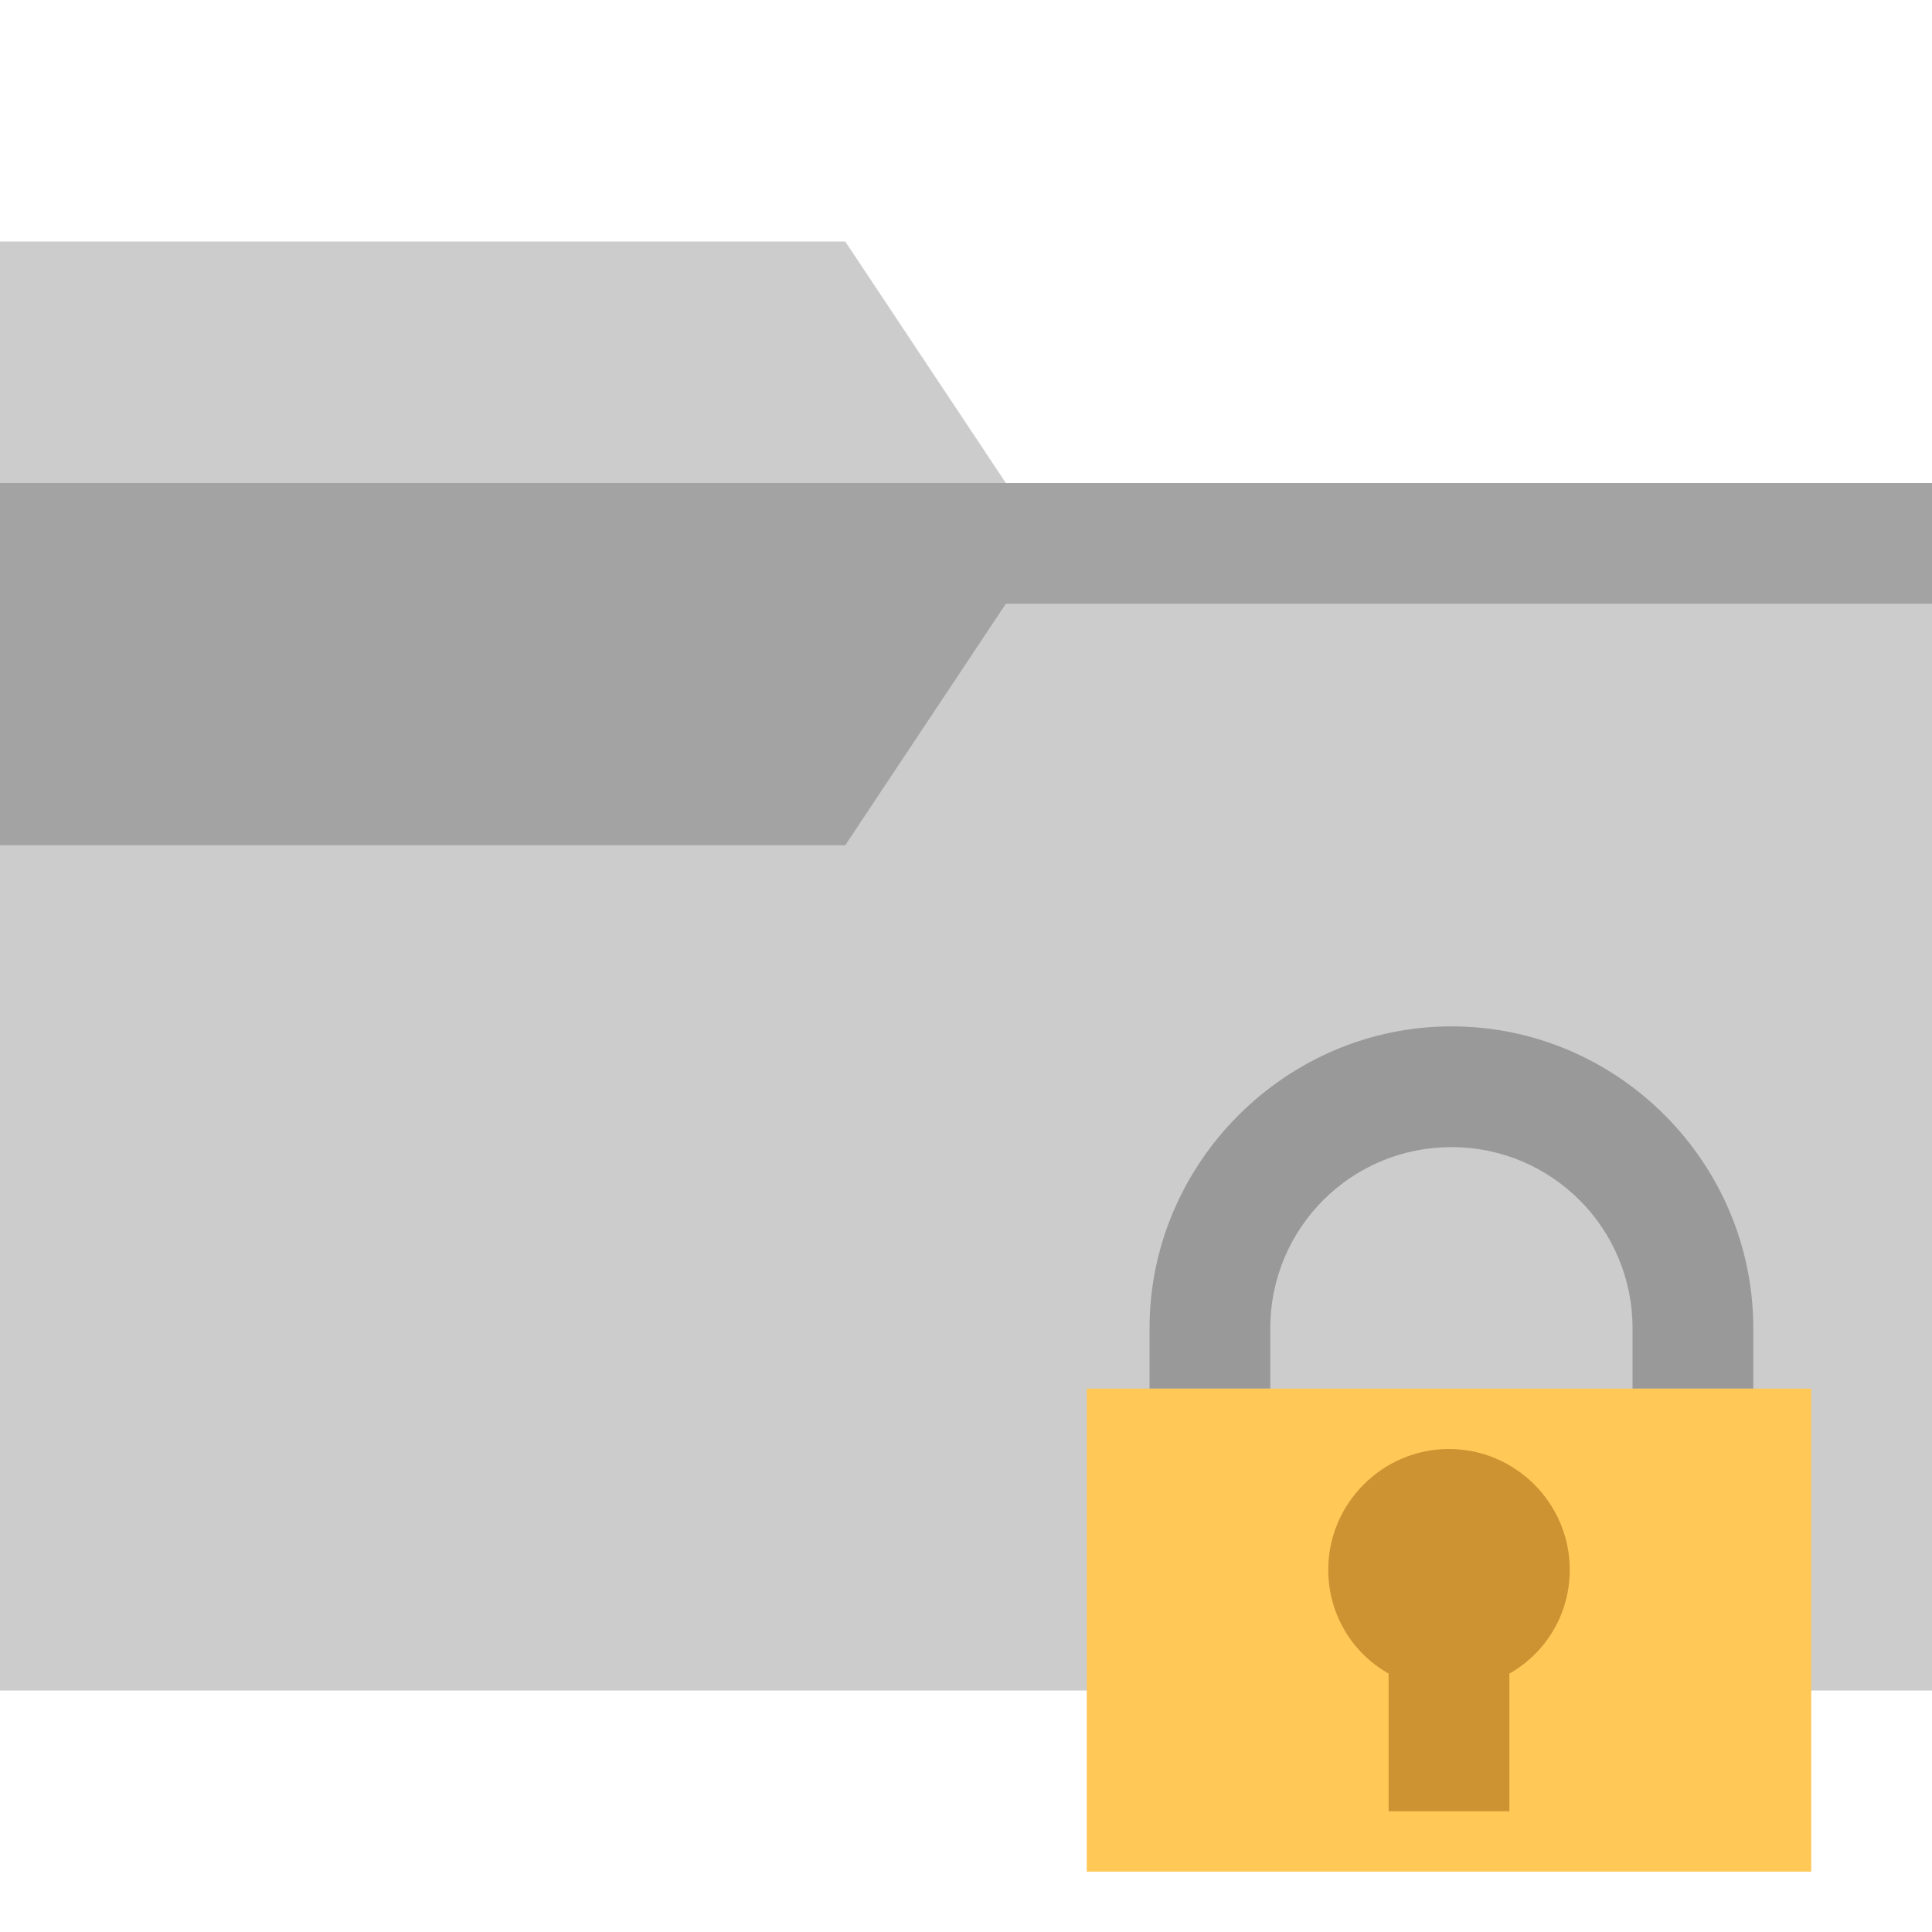
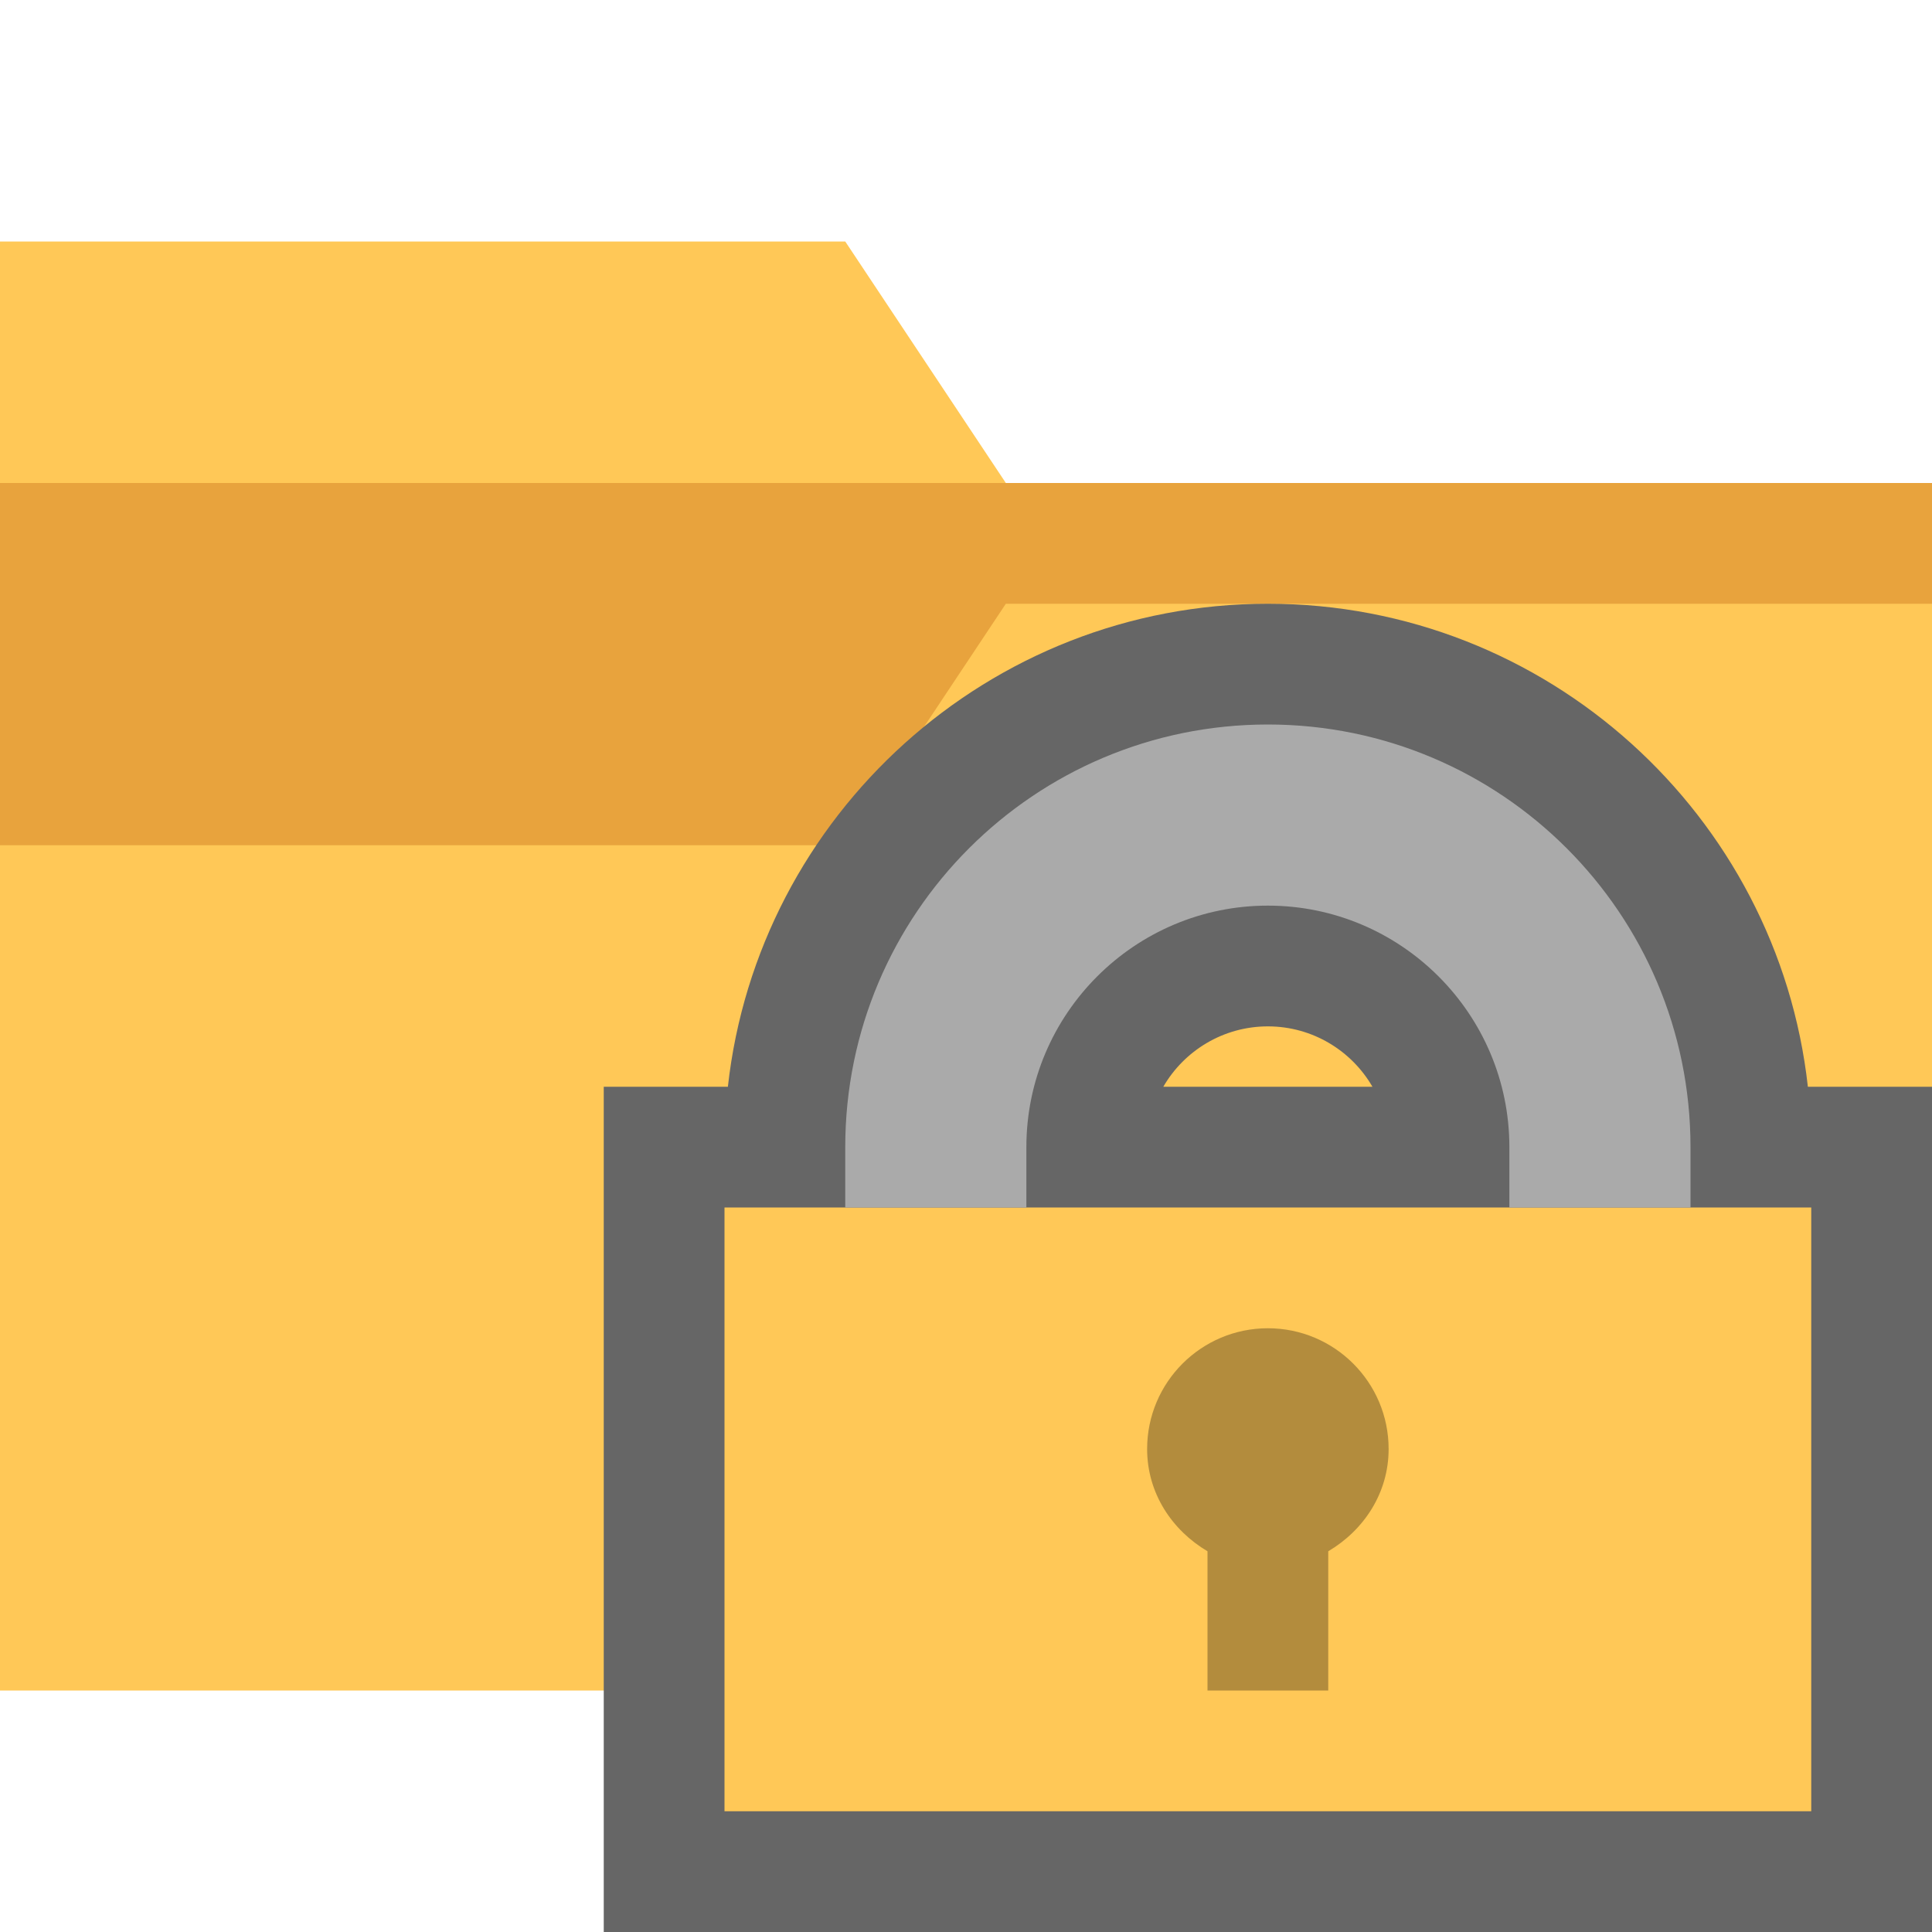
<svg xmlns="http://www.w3.org/2000/svg" version="1.1" x="0px" y="0px" viewBox="0 0 16 16" enable-background="new 0 0 16 16" xml:space="preserve">
-   <g id="apps-filetree-folder-locked">
-     <path fill="#CCCCCC" d="M16,4v10H0V5V4V2h7l1.33,2H16z" />
-     <path opacity="0.2" d="M16,5H8.33L7,7H0V5V4h16V5z" />
-     <path fill="#999999" d="M12.02,8.5c-1.37,0-2.5,1.13-2.5,2.5h0v0.5h1V11h0c0-0.83,0.67-1.5,1.5-1.5s1.5,0.67,1.5,1.5h0v0.5h1V11h0   C14.52,9.63,13.4,8.5,12.02,8.5z" />
-     <rect x="9" y="11.5" fill="#FFC857" width="6" height="4" />
-     <path fill="#CD9232" d="M13,13c0-0.55-0.45-1-1-1s-1,0.45-1,1c0,0.37,0.2,0.69,0.5,0.86V15h1v-1.14C12.8,13.69,13,13.37,13,13z" />
+   <g>
+     <path fill="#FFC857" d="M16,4v10H0V5V4V2h7l1.33,2H16z" />
+     <path fill="#E8A33D" d="M16,5H8.33L7,7H0V5V4h16V5z" />
+   </g>
+   <g>
+     <path fill="#666666" d="M14.972,9c-0.249-2.247-2.16-4-4.472-4S6.277,6.753,6.028,9H5v7h11V9H14.972z M9.634,9   c0.173-0.299,0.497-0.5,0.866-0.5s0.693,0.201,0.866,0.5H9.634z" />
+     <rect x="6" y="10" fill="#FFC857" width="9" height="5" />
+     <path fill="#AAAAAA" d="M8.5,10c0,0,0-0.326,0-0.5c0-1.103,0.897-2,2-2s2,0.897,2,2c0,0.174,0,0.5,0,0.5H14c0,0,0-0.329,0-0.5   C14,7.567,12.433,6,10.5,6S7,7.567,7,9.5C7,9.671,7,10,7,10H8.5z" />
+     <path opacity="0.3" enable-background="new    " d="M11.5,12c0-0.552-0.448-1-1-1s-1,0.448-1,1c0,0.366,0.206,0.673,0.5,0.847V14h1   v-1.153C11.294,12.673,11.5,12.366,11.5,12z" />
  </g>
</svg>
